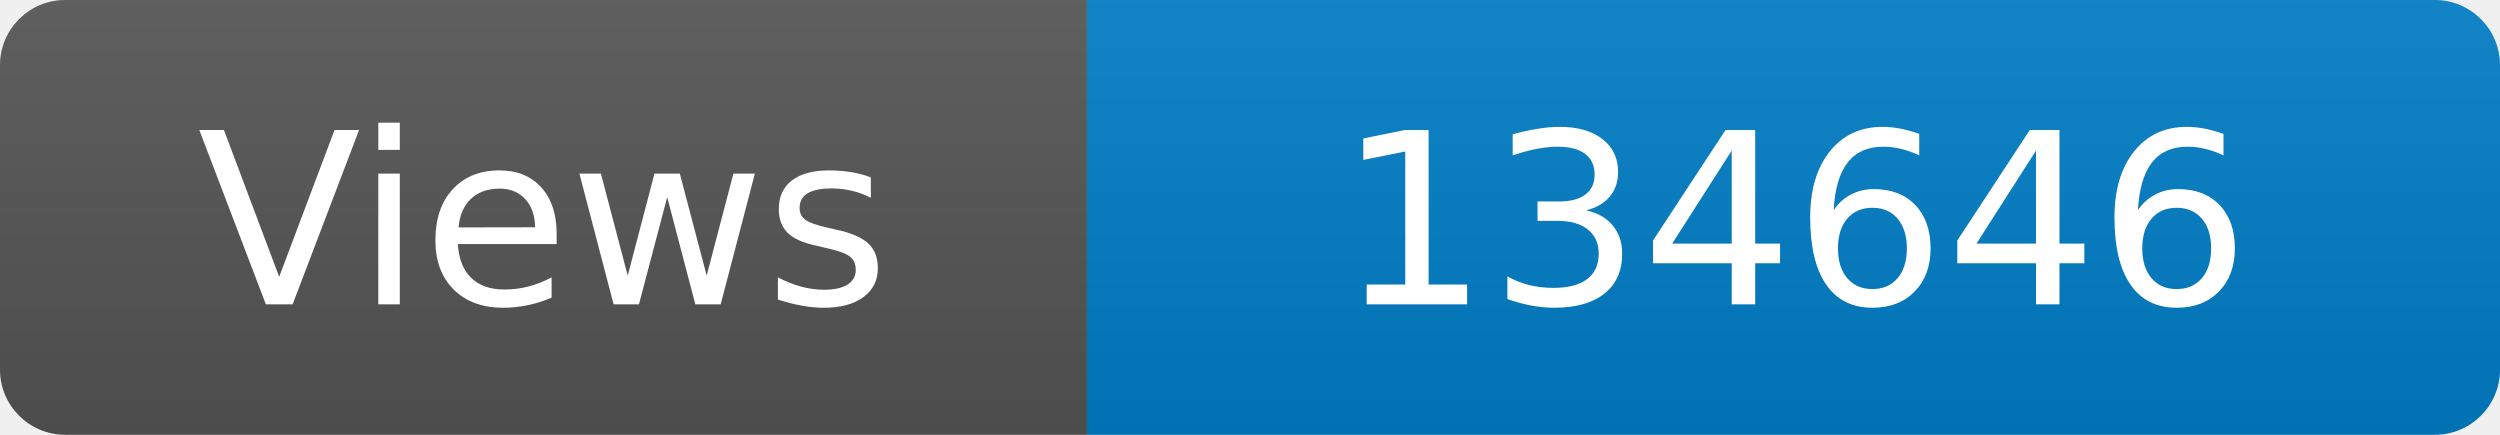
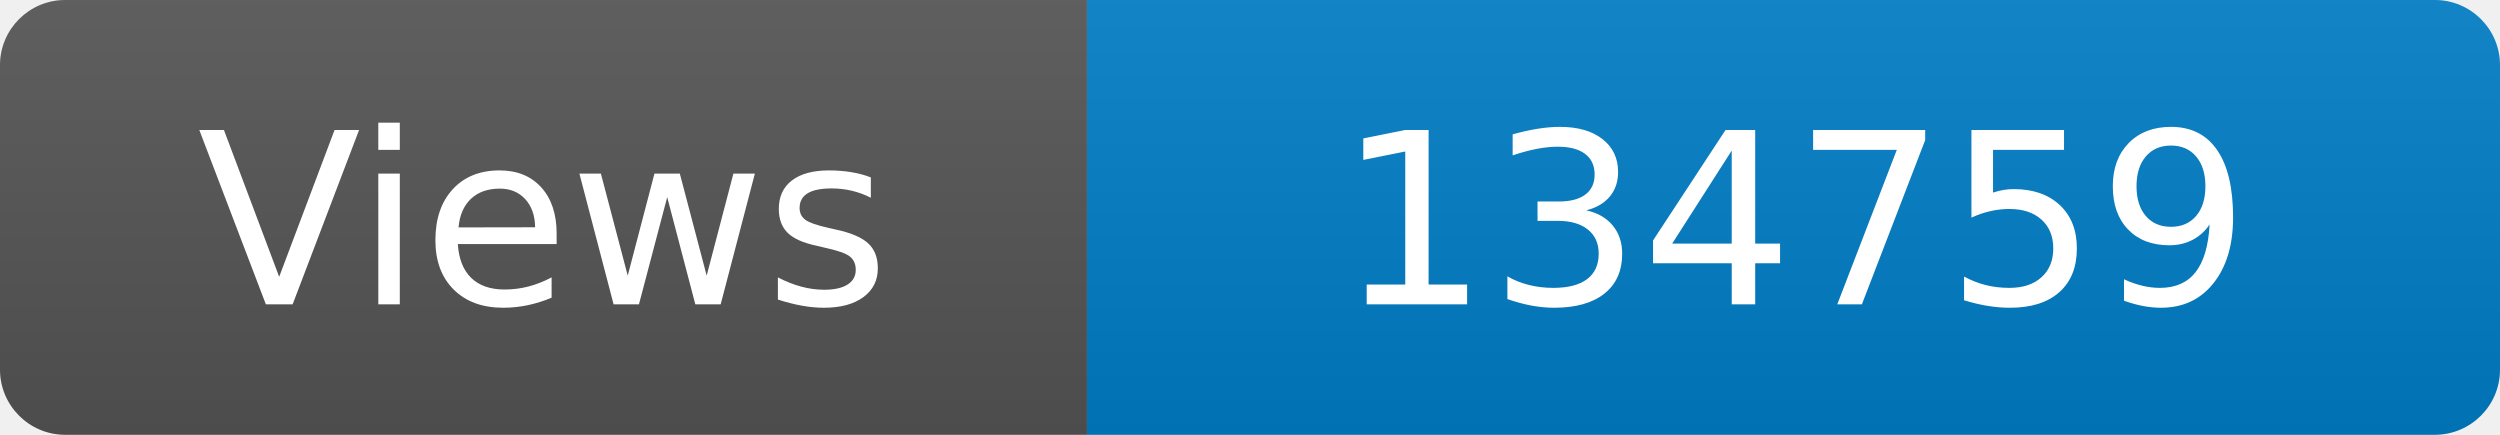
<svg xmlns="http://www.w3.org/2000/svg" width="115" height="20" role="img" aria-label="Maintained?: yes">
  <linearGradient id="s" x2="0" y2="100%">
    <stop offset="0" stop-color="#bbb" stop-opacity=".1" />
    <stop offset="1" stop-opacity=".1" />
  </linearGradient>
  <clipPath id="r">
    <rect width="115" height="20" rx="3" fill="#fff" />
  </clipPath>
  <g clip-path="url(#r)">
    <rect width="50" height="20" fill="#555" />
    <rect x="50" width="160" height="20" fill="#007ec6" />
    <rect width="115" height="20" fill="url(#s)" />
  </g>
  <g fill="#fff" text-anchor="middle" font-family="Verdana,Geneva,DejaVu Sans,sans-serif" font-size="110">
    <text x="250" y="140" transform="scale(.1)" fill="#fff">Views</text>
-     <text x="825" y="140" transform="scale(.1)" fill="#fff">134646</text>
+     <text x="825" y="140" transform="scale(.1)" fill="#fff">134759</text>
  </g>
</svg>
